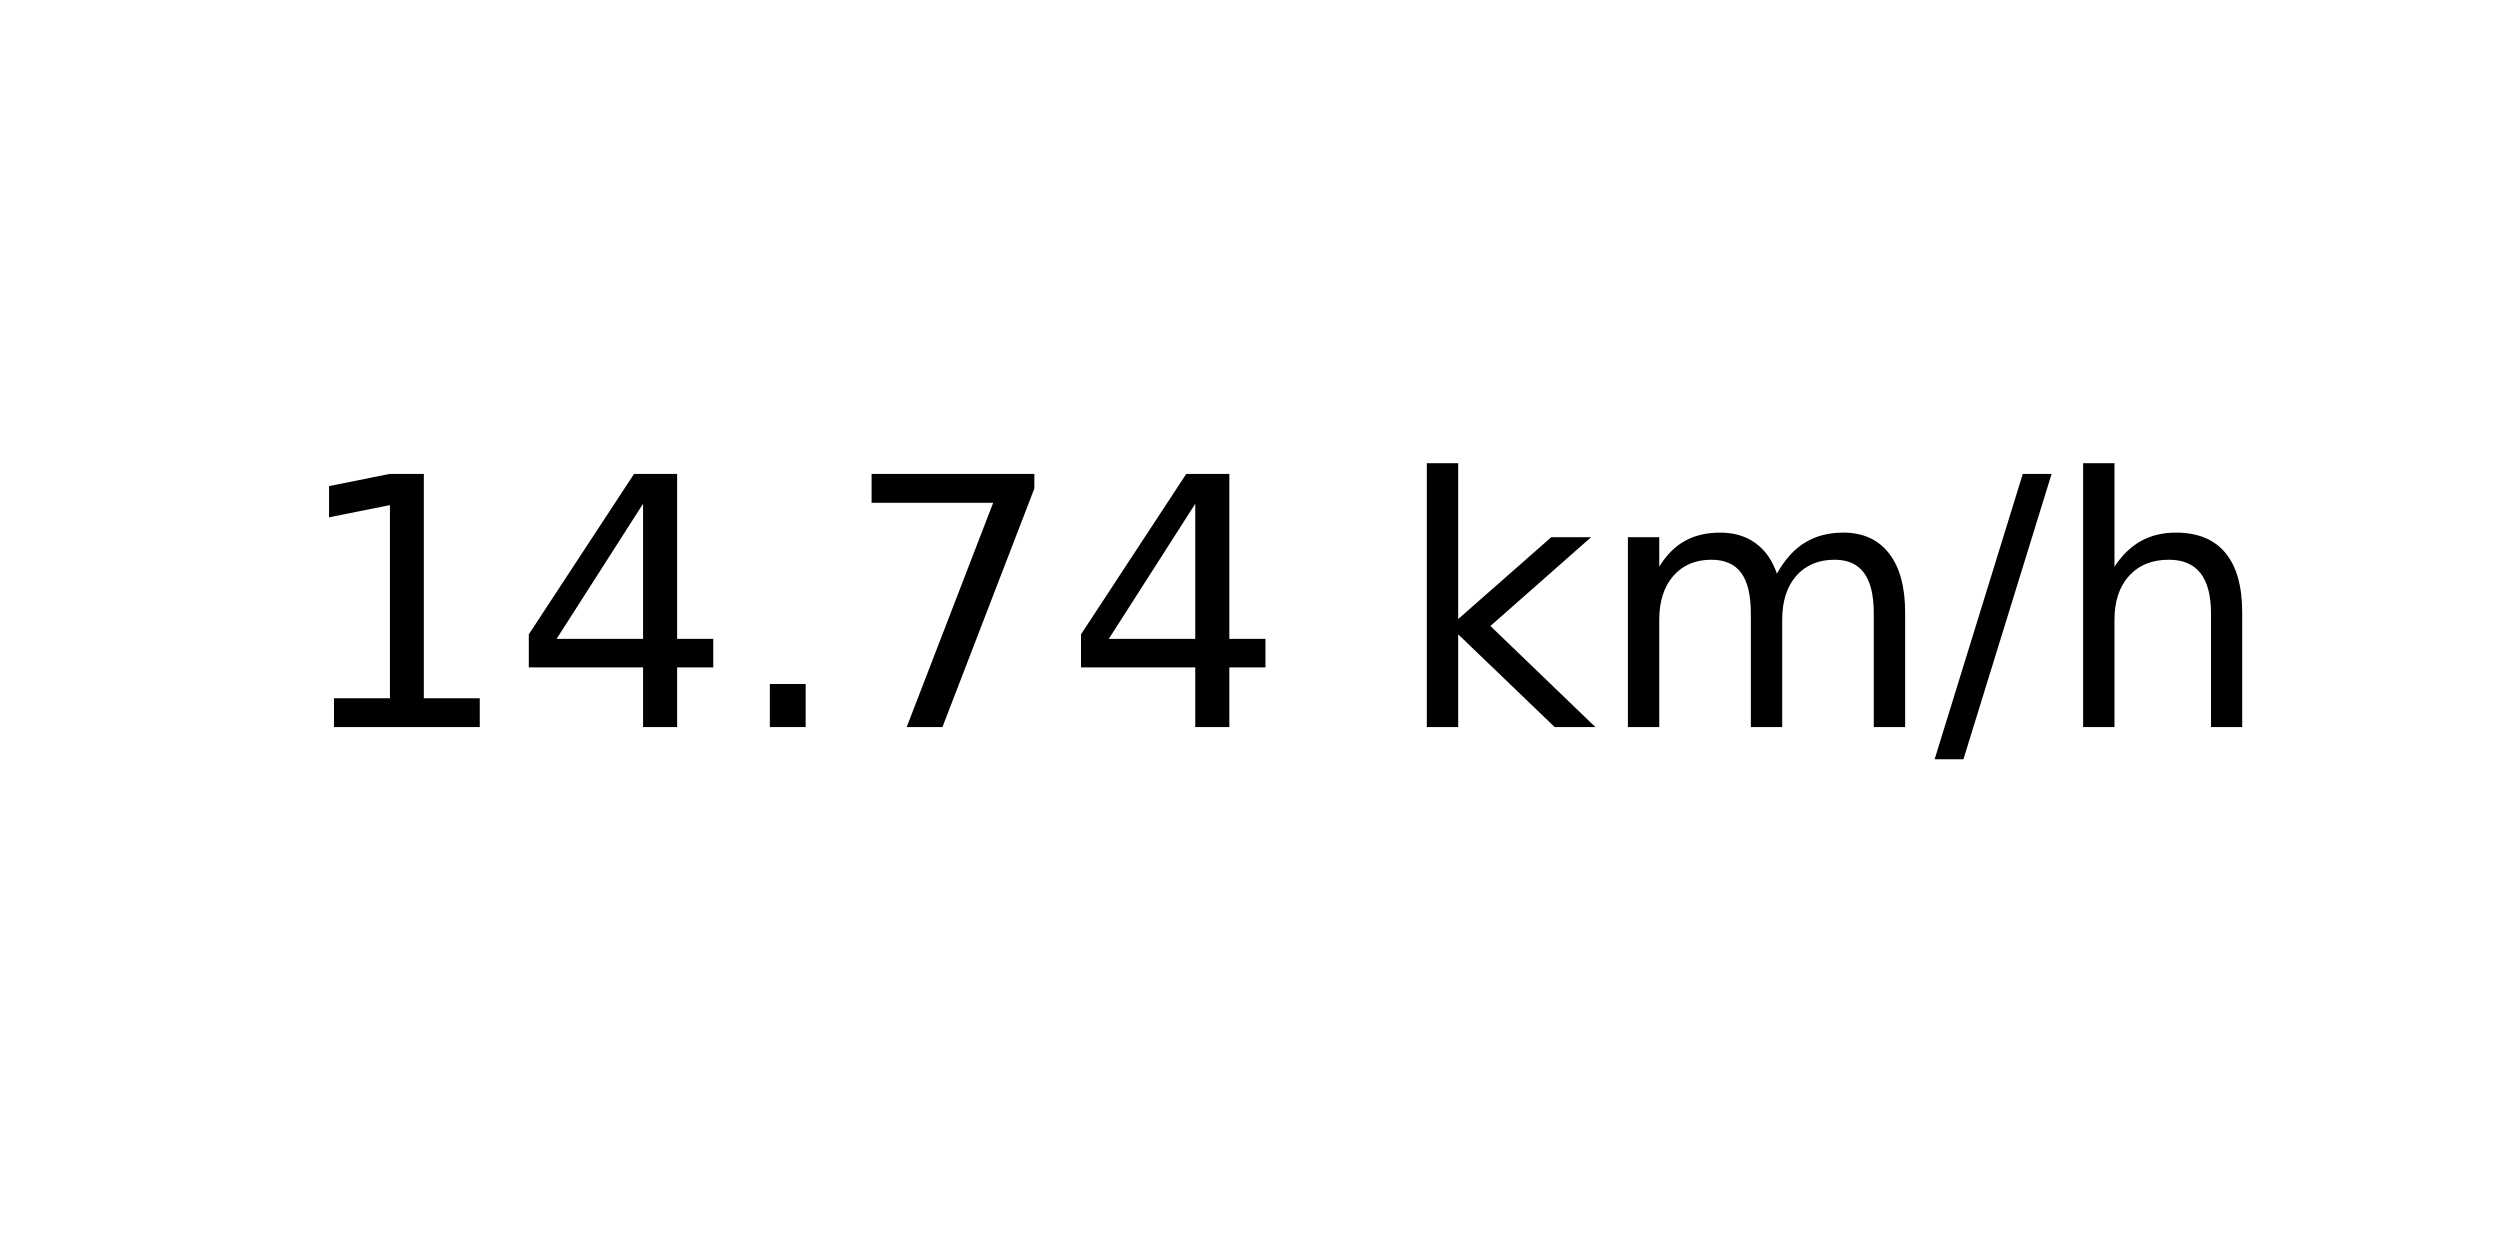
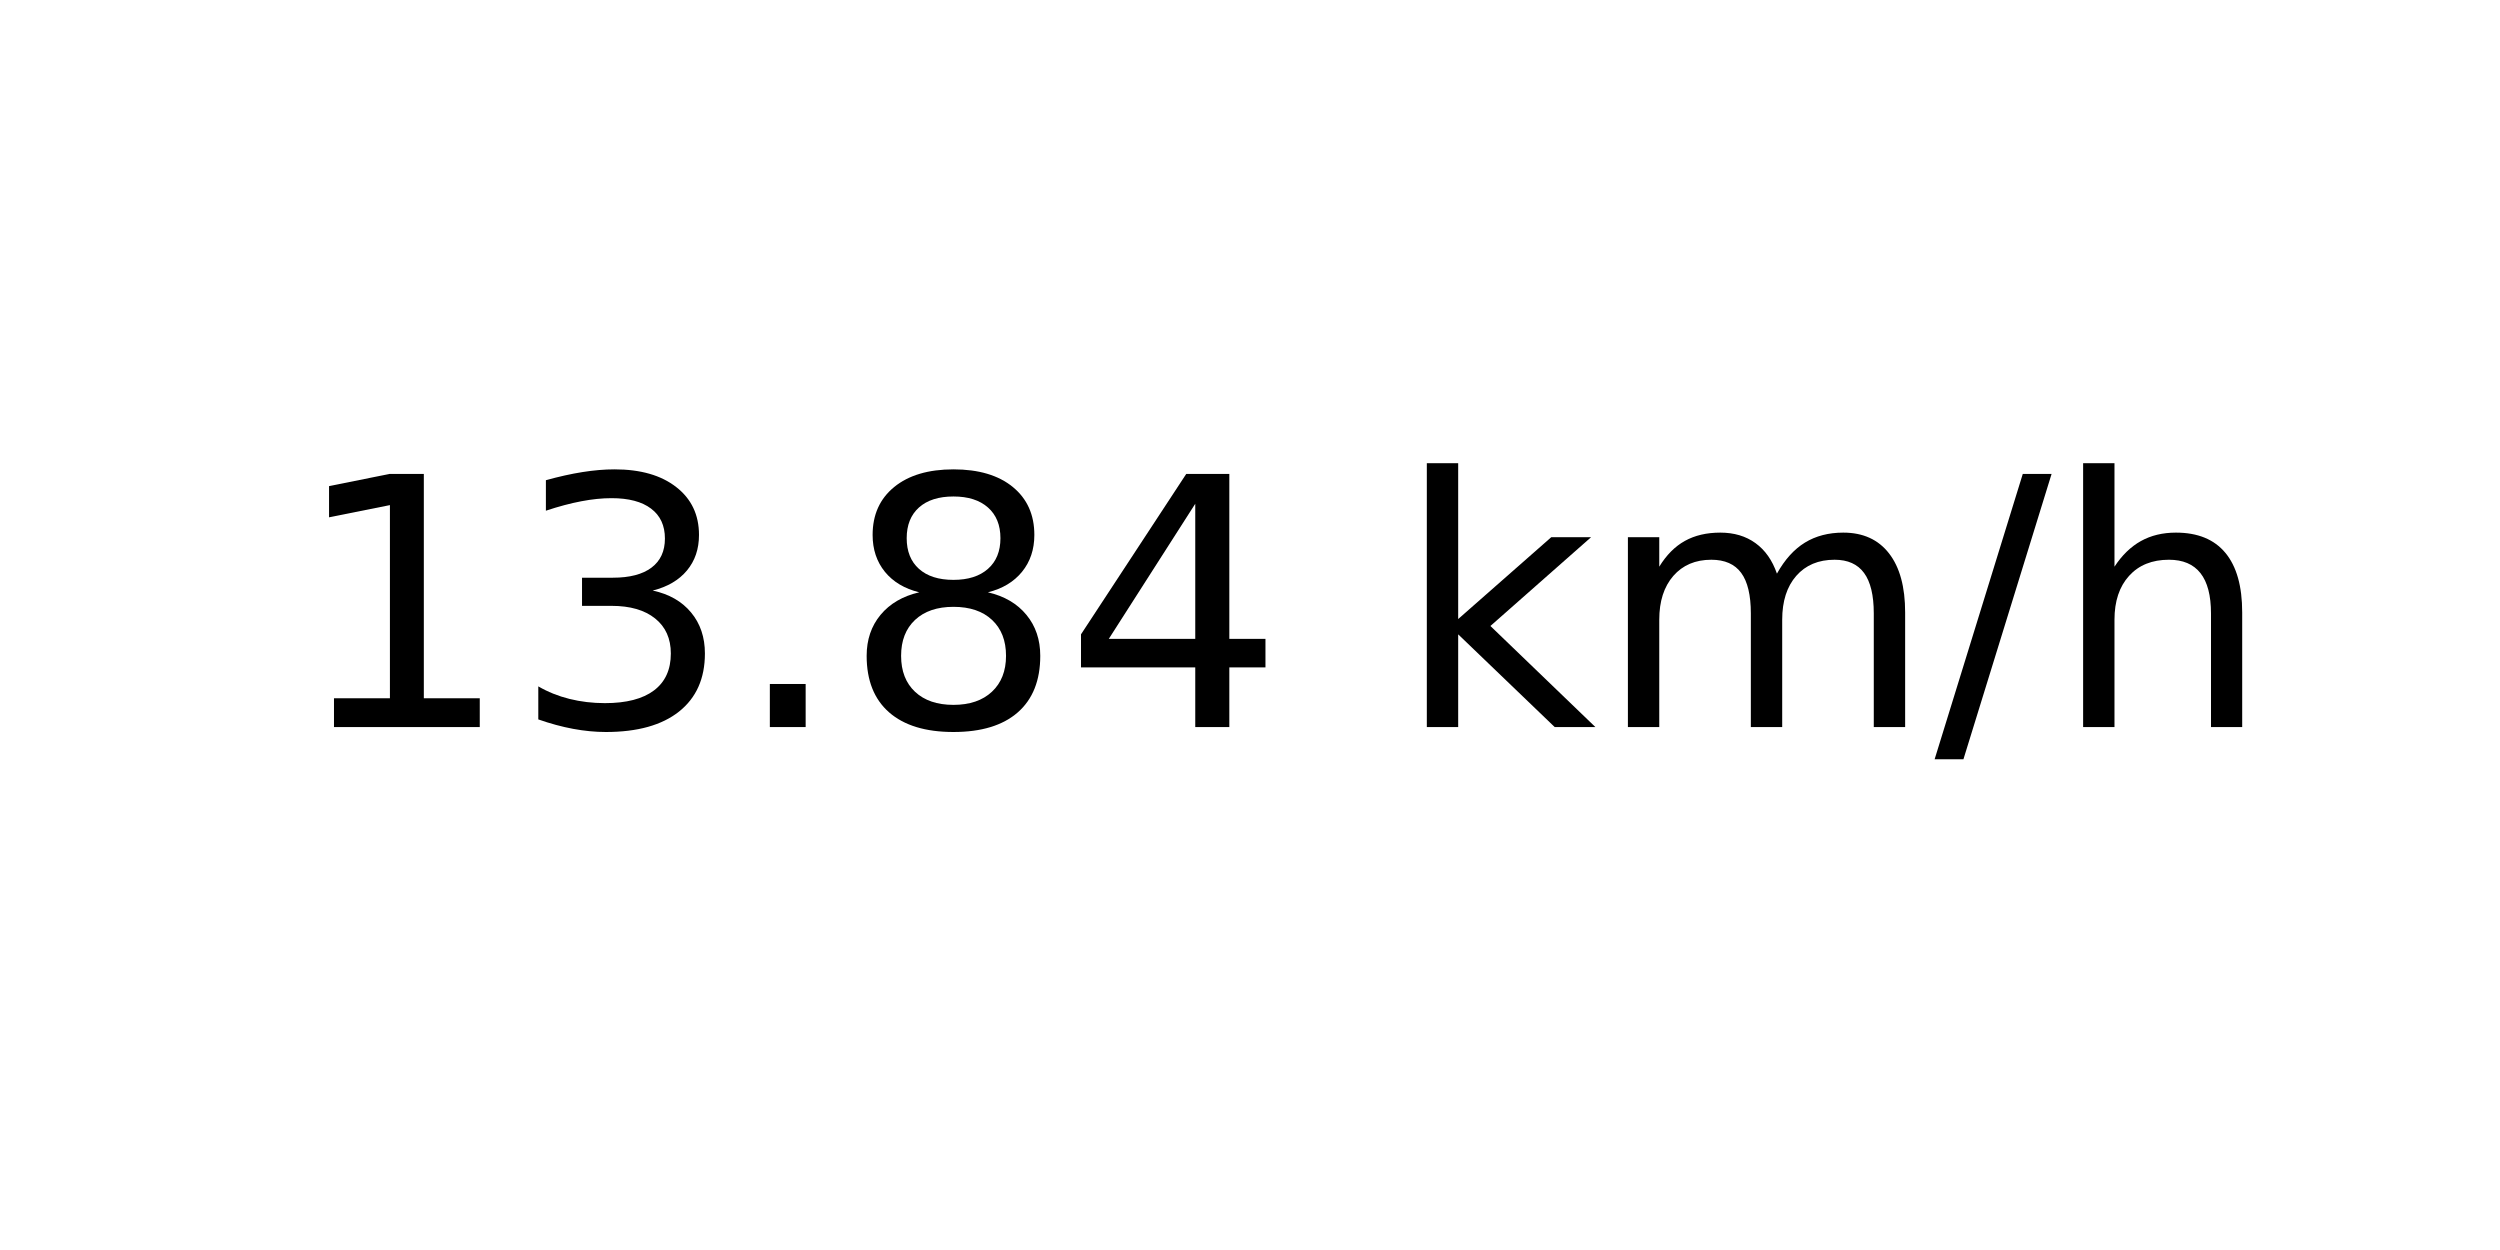
<svg xmlns="http://www.w3.org/2000/svg" xmlns:xlink="http://www.w3.org/1999/xlink" width="72pt" height="36pt" viewBox="0 0 72 36" version="1.1">
  <defs>
    <style type="text/css">*{stroke-linejoin: round; stroke-linecap: butt}</style>
  </defs>
  <g id="figure_1">
    <g id="axes_1">
      <g id="text_1">
        <g transform="translate(8.378125 20.93937) scale(0.1 -0.1)">
          <defs>
            <path id="DejaVuSans-31" d="M 794 531  L 1825 531  L 1825 4091  L 703 3866  L 703 4441  L 1819 4666  L 2450 4666  L 2450 531  L 3481 531  L 3481 0  L 794 0  L 794 531  z " transform="scale(0.015625)" />
+             <path id="DejaVuSans-33" d="M 2597 2516  Q 3050 2419 3304 2112  Q 3559 1806 3559 1356  Q 3559 666 3084 287  Q 2609 -91 1734 -91  Q 1441 -91 1130 -33  Q 819 25 488 141  L 488 750  Q 750 597 1062 519  Q 1375 441 1716 441  Q 2309 441 2620 675  Q 2931 909 2931 1356  Q 2931 1769 2642 2001  Q 2353 2234 1838 2234  L 1294 2234  L 1294 2753  L 1863 2753  Q 2328 2753 2575 2939  Q 2822 3125 2822 3475  Q 2822 3834 2567 4026  Q 2313 4219 1838 4219  Q 1578 4219 1281 4162  Q 984 4106 628 3988  L 628 4550  Q 988 4650 1302 4700  Q 1616 4750 1894 4750  Q 2613 4750 3031 4423  Q 3450 4097 3450 3541  Q 3450 3153 3228 2886  Q 3006 2619 2597 2516  z " transform="scale(0.015625)" />
+             <path id="DejaVuSans-2e" d="M 684 794  L 1344 794  L 1344 0  L 684 0  L 684 794  z " transform="scale(0.015625)" />
+             <path id="DejaVuSans-38" d="M 2034 2216  Q 1584 2216 1326 1975  Q 1069 1734 1069 1313  Q 1069 891 1326 650  Q 1584 409 2034 409  Q 2484 409 2743 651  Q 3003 894 3003 1313  Q 3003 1734 2745 1975  Q 2488 2216 2034 2216  z M 1403 2484  Q 997 2584 770 2862  Q 544 3141 544 3541  Q 544 4100 942 4425  Q 1341 4750 2034 4750  Q 2731 4750 3128 4425  Q 3525 4100 3525 3541  Q 3525 3141 3298 2862  Q 3072 2584 2669 2484  Q 3125 2378 3379 2068  Q 3634 1759 3634 1313  Q 3634 634 3220 271  Q 2806 -91 2034 -91  Q 1263 -91 848 271  Q 434 634 434 1313  Q 434 1759 690 2068  Q 947 2378 1403 2484  z M 1172 3481  Q 1172 3119 1398 2916  Q 1625 2713 2034 2713  Q 2441 2713 2670 2916  Q 2900 3119 2900 3481  Q 2900 3844 2670 4047  Q 2441 4250 2034 4250  Q 1625 4250 1398 4047  Q 1172 3844 1172 3481  z " transform="scale(0.015625)" />
            <path id="DejaVuSans-34" d="M 2419 4116  L 825 1625  L 2419 1625  L 2419 4116  z M 2253 4666  L 3047 4666  L 3047 1625  L 3713 1625  L 3713 1100  L 3047 1100  L 3047 0  L 2419 0  L 2419 1100  L 313 1100  L 313 1709  L 2253 4666  z " transform="scale(0.015625)" />
-             <path id="DejaVuSans-2e" d="M 684 794  L 1344 794  L 1344 0  L 684 0  L 684 794  z " transform="scale(0.015625)" />
-             <path id="DejaVuSans-37" d="M 525 4666  L 3525 4666  L 3525 4397  L 1831 0  L 1172 0  L 2766 4134  L 525 4134  L 525 4666  z " transform="scale(0.015625)" />
            <path id="DejaVuSans-20" transform="scale(0.015625)" />
            <path id="DejaVuSans-6b" d="M 581 4863  L 1159 4863  L 1159 1991  L 2875 3500  L 3609 3500  L 1753 1863  L 3688 0  L 2938 0  L 1159 1709  L 1159 0  L 581 0  L 581 4863  z " transform="scale(0.015625)" />
            <path id="DejaVuSans-6d" d="M 3328 2828  Q 3544 3216 3844 3400  Q 4144 3584 4550 3584  Q 5097 3584 5394 3201  Q 5691 2819 5691 2113  L 5691 0  L 5113 0  L 5113 2094  Q 5113 2597 4934 2840  Q 4756 3084 4391 3084  Q 3944 3084 3684 2787  Q 3425 2491 3425 1978  L 3425 0  L 2847 0  L 2847 2094  Q 2847 2600 2669 2842  Q 2491 3084 2119 3084  Q 1678 3084 1418 2786  Q 1159 2488 1159 1978  L 1159 0  L 581 0  L 581 3500  L 1159 3500  L 1159 2956  Q 1356 3278 1631 3431  Q 1906 3584 2284 3584  Q 2666 3584 2933 3390  Q 3200 3197 3328 2828  z " transform="scale(0.015625)" />
            <path id="DejaVuSans-2f" d="M 1625 4666  L 2156 4666  L 531 -594  L 0 -594  L 1625 4666  z " transform="scale(0.015625)" />
            <path id="DejaVuSans-68" d="M 3513 2113  L 3513 0  L 2938 0  L 2938 2094  Q 2938 2591 2744 2837  Q 2550 3084 2163 3084  Q 1697 3084 1428 2787  Q 1159 2491 1159 1978  L 1159 0  L 581 0  L 581 4863  L 1159 4863  L 1159 2956  Q 1366 3272 1645 3428  Q 1925 3584 2291 3584  Q 2894 3584 3203 3211  Q 3513 2838 3513 2113  z " transform="scale(0.015625)" />
          </defs>
          <use xlink:href="#DejaVuSans-31" />
-           <use xlink:href="#DejaVuSans-34" x="63.623" />
+           <use xlink:href="#DejaVuSans-33" x="63.623" />
          <use xlink:href="#DejaVuSans-2e" x="127.246" />
-           <use xlink:href="#DejaVuSans-37" x="159.033" />
+           <use xlink:href="#DejaVuSans-38" x="159.033" />
          <use xlink:href="#DejaVuSans-34" x="222.656" />
          <use xlink:href="#DejaVuSans-20" x="286.279" />
          <use xlink:href="#DejaVuSans-6b" x="318.066" />
          <use xlink:href="#DejaVuSans-6d" x="375.977" />
          <use xlink:href="#DejaVuSans-2f" x="473.389" />
          <use xlink:href="#DejaVuSans-68" x="507.08" />
        </g>
      </g>
    </g>
  </g>
</svg>
